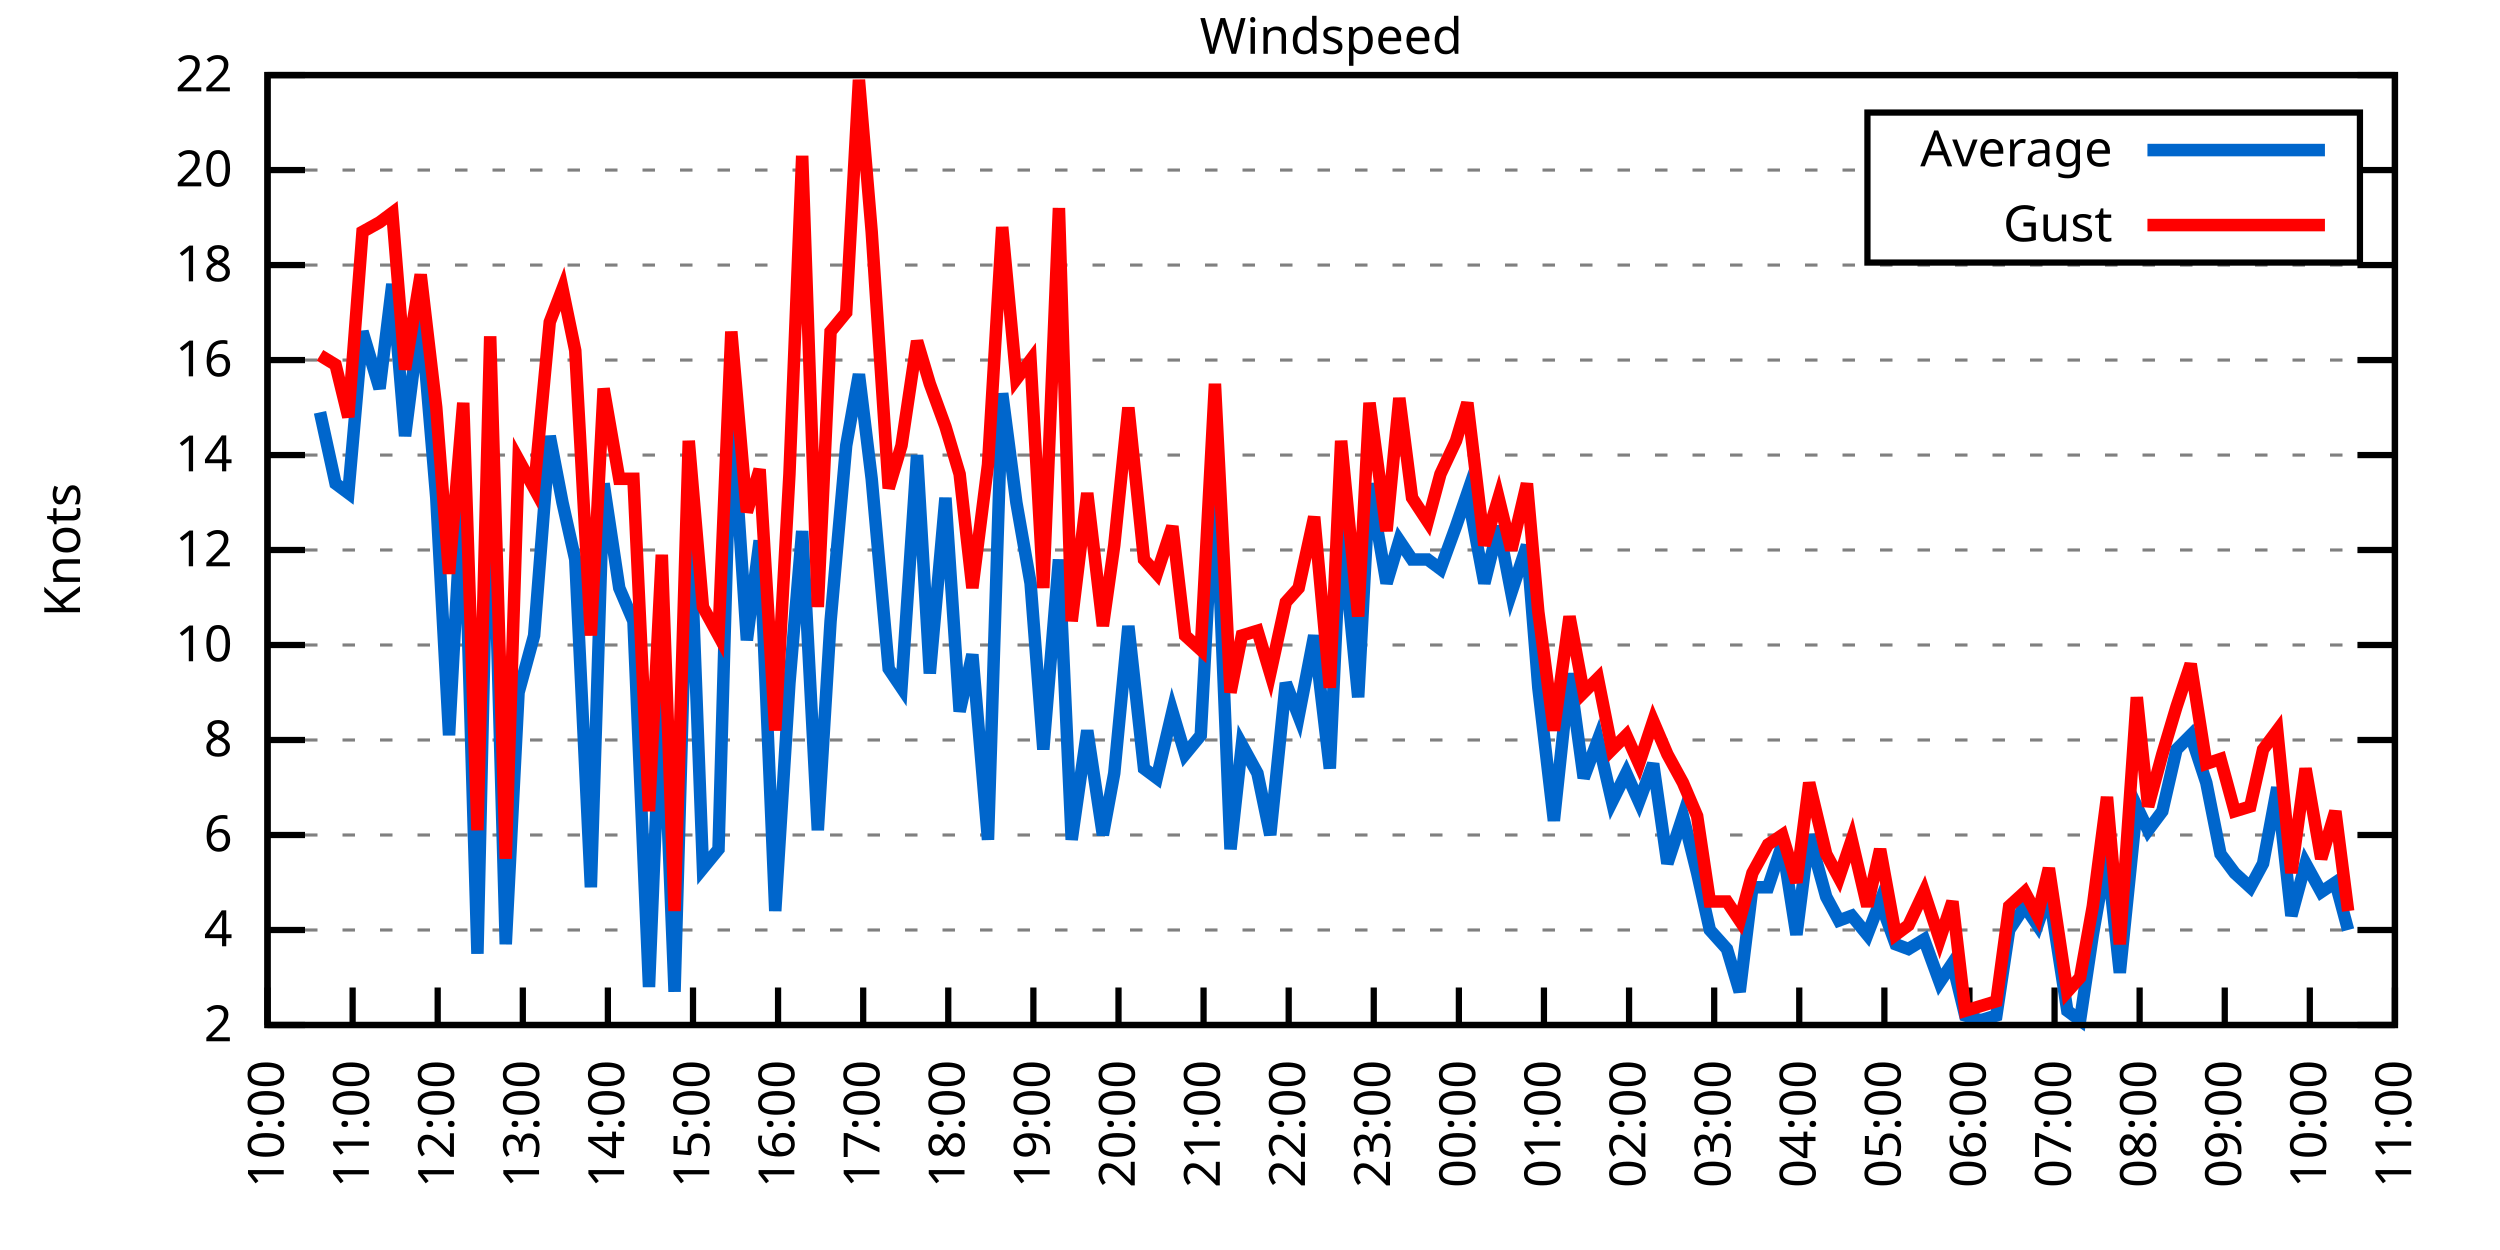
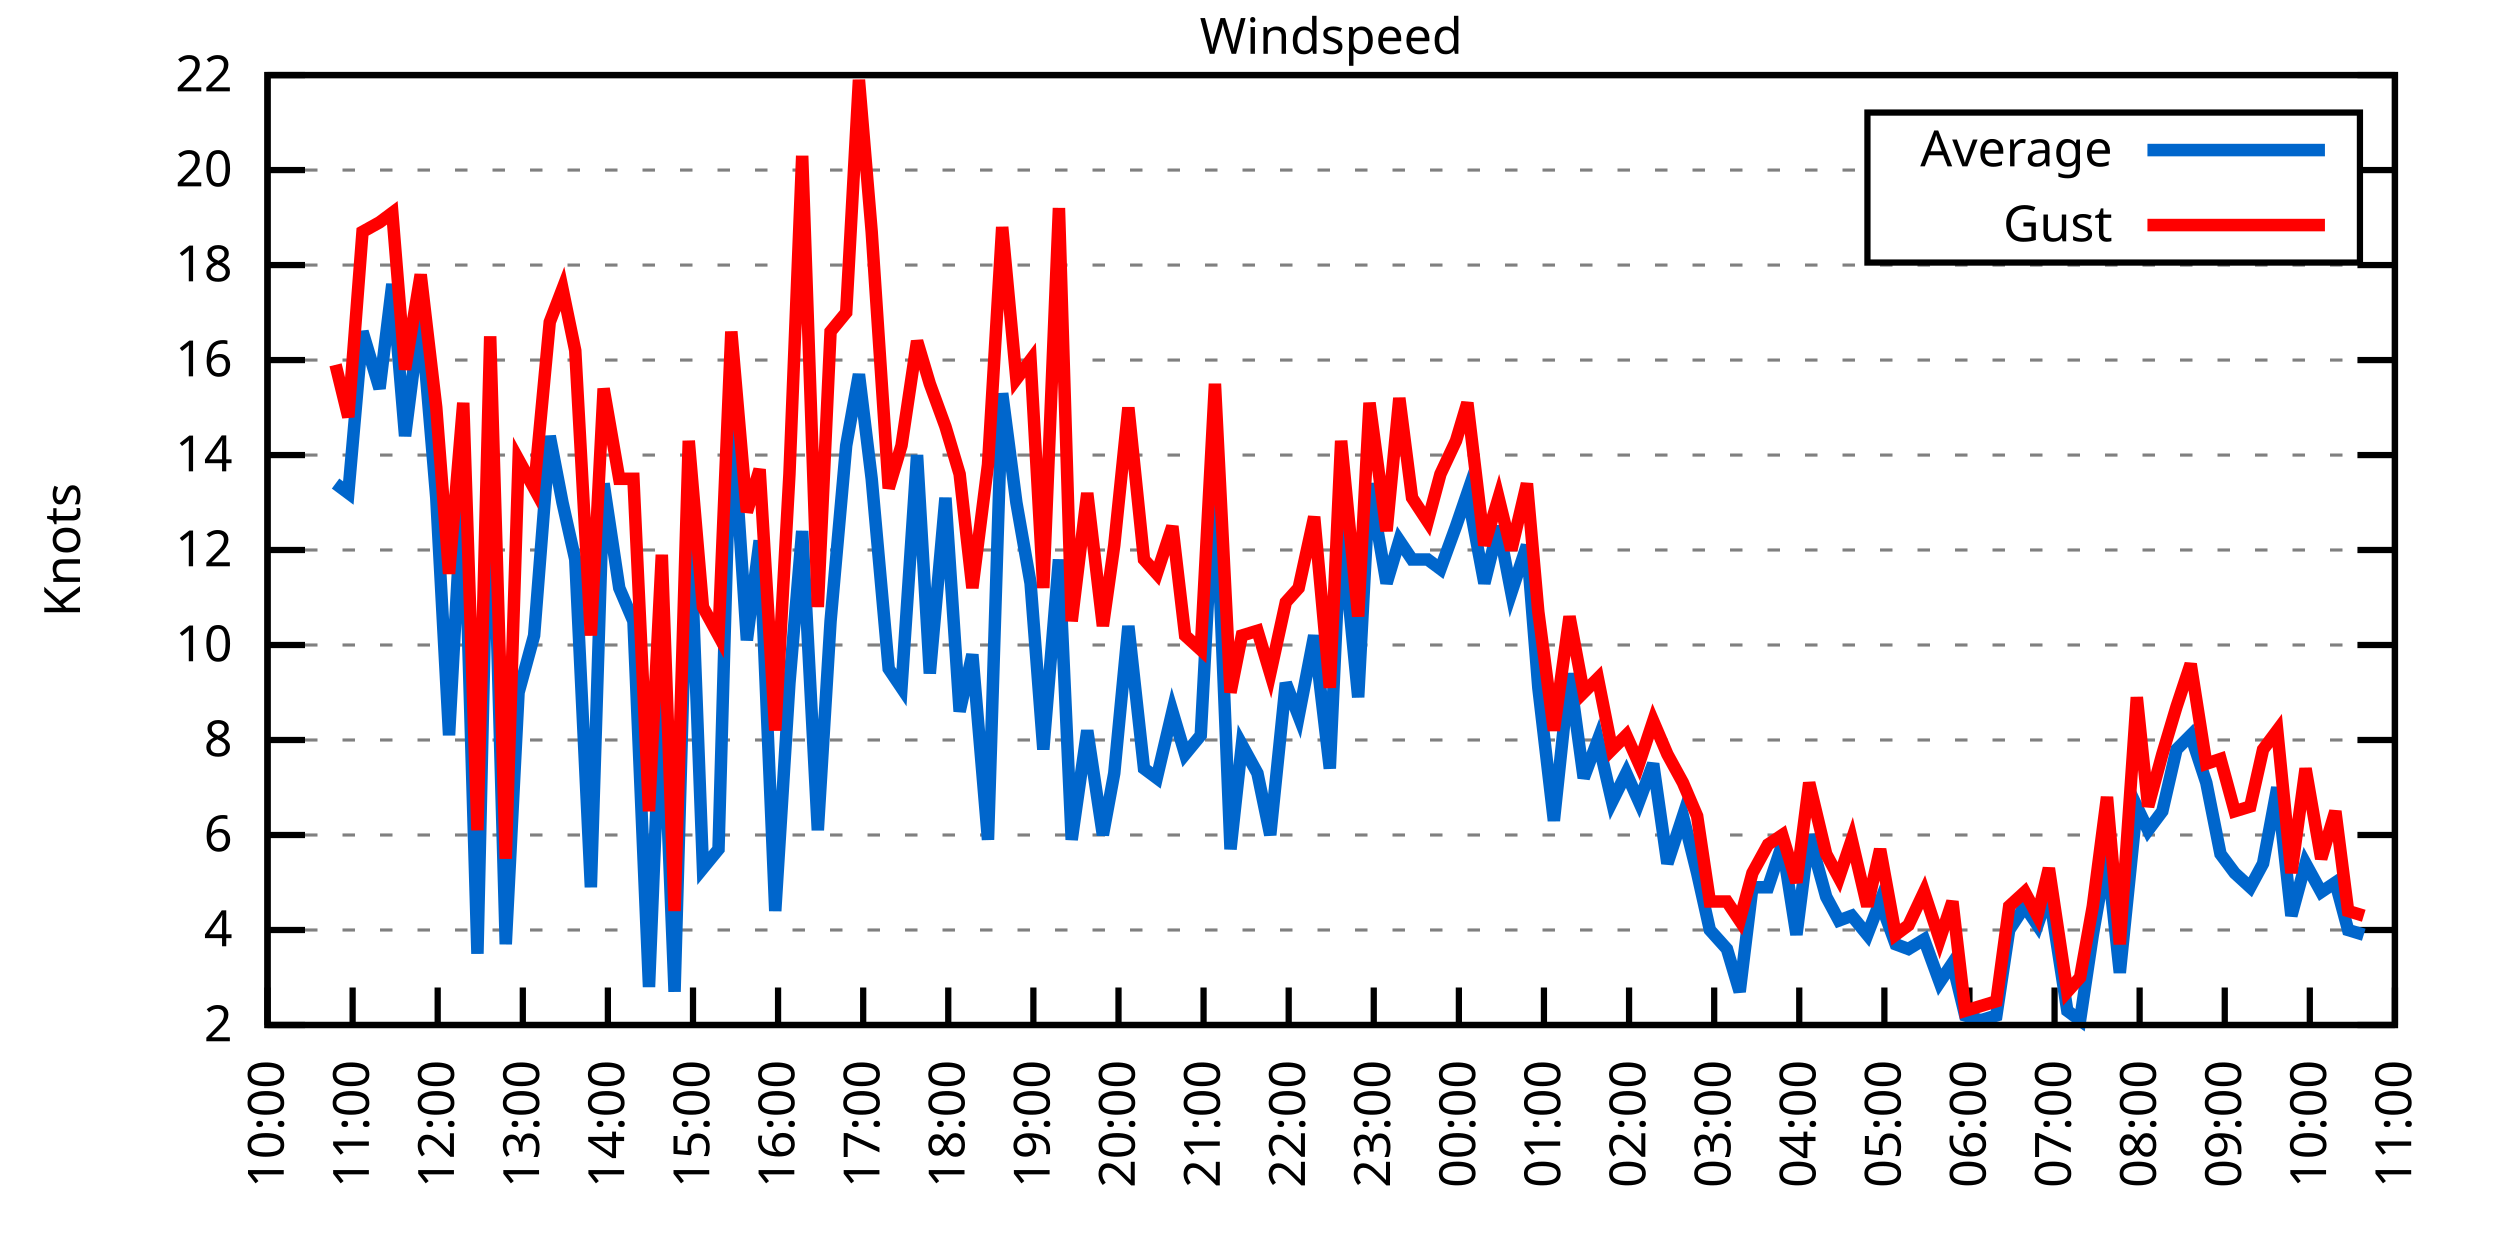
<svg xmlns="http://www.w3.org/2000/svg" xmlns:xlink="http://www.w3.org/1999/xlink" width="400" height="200" viewBox="0 0 400 200">
  <g id="gnuplot_canvas">
    <rect x="0" y="0" width="400" height="200" fill="none" />
    <defs>
      <circle id="gpDot" r="0.5" stroke-width="0.5" stroke="currentColor" />
      <path id="gpPt0" stroke-width="0.333" stroke="currentColor" d="M-1,0 h2 M0,-1 v2" />
      <path id="gpPt1" stroke-width="0.333" stroke="currentColor" d="M-1,-1 L1,1 M1,-1 L-1,1" />
      <path id="gpPt2" stroke-width="0.333" stroke="currentColor" d="M-1,0 L1,0 M0,-1 L0,1 M-1,-1 L1,1 M-1,1 L1,-1" />
      <rect id="gpPt3" stroke-width="0.333" stroke="currentColor" x="-1" y="-1" width="2" height="2" />
      <rect id="gpPt4" stroke-width="0.333" stroke="currentColor" fill="currentColor" x="-1" y="-1" width="2" height="2" />
      <circle id="gpPt5" stroke-width="0.333" stroke="currentColor" cx="0" cy="0" r="1" />
      <use xlink:href="#gpPt5" id="gpPt6" fill="currentColor" stroke="none" />
      <path id="gpPt7" stroke-width="0.333" stroke="currentColor" d="M0,-1.33 L-1.33,0.67 L1.33,0.67 z" />
      <use xlink:href="#gpPt7" id="gpPt8" fill="currentColor" stroke="none" />
      <use xlink:href="#gpPt7" id="gpPt9" stroke="currentColor" transform="rotate(180)" />
      <use xlink:href="#gpPt9" id="gpPt10" fill="currentColor" stroke="none" />
      <use xlink:href="#gpPt3" id="gpPt11" stroke="currentColor" transform="rotate(45)" />
      <use xlink:href="#gpPt11" id="gpPt12" fill="currentColor" stroke="none" />
      <path id="gpPt13" stroke-width="0.333" stroke="currentColor" d="M0,1.330 L1.265,0.411 L0.782,-1.067 L-0.782,-1.076 L-1.265,0.411 z" />
      <use xlink:href="#gpPt13" id="gpPt14" fill="currentColor" stroke="none" />
      <filter id="textbox" filterUnits="objectBoundingBox" x="0" y="0" height="1" width="1">
        <feFlood flood-color="white" flood-opacity="1" result="bgnd" />
        <feComposite in="SourceGraphic" in2="bgnd" operator="atop" />
      </filter>
      <filter id="greybox" filterUnits="objectBoundingBox" x="0" y="0" height="1" width="1">
        <feFlood flood-color="lightgrey" flood-opacity="1" result="grey" />
        <feComposite in="SourceGraphic" in2="grey" operator="atop" />
      </filter>
    </defs>
    <g fill="none" color="white" stroke="currentColor" stroke-width="1.00" stroke-linecap="butt" stroke-linejoin="miter">
</g>
    <g fill="none" color="black" stroke="currentColor" stroke-width="1.00" stroke-linecap="butt" stroke-linejoin="miter">
      <g stroke="none" shape-rendering="crispEdges">
        <polygon fill="rgb(255, 255, 255)" points="42.80,164.00 383.18,164.00 383.18,12.02 42.80,12.02 " />
      </g>
    </g>
    <g fill="none" color="black" stroke="currentColor" stroke-width="1.00" stroke-linecap="butt" stroke-linejoin="miter">
</g>
    <g fill="none" color="black" stroke="black" stroke-width="0.50" stroke-linecap="butt" stroke-linejoin="miter">
</g>
    <g fill="none" color="gray" stroke="currentColor" stroke-width="0.50" stroke-linecap="butt" stroke-linejoin="miter">
      <path stroke="gray" stroke-dasharray="2,4" class="gridline" d="M42.80,164.00 L383.19,164.00  " />
    </g>
    <g fill="none" color="gray" stroke="gray" stroke-width="1.00" stroke-linecap="butt" stroke-linejoin="miter">
</g>
    <g fill="none" color="black" stroke="currentColor" stroke-width="1.00" stroke-linecap="butt" stroke-linejoin="miter">
      <path stroke="black" d="M42.80,164.00 L48.80,164.00 M383.19,164.00 L377.19,164.00  " />
      <g transform="translate(37.20,166.60)" stroke="none" fill="black" font-family="Sans" font-size="8.00" text-anchor="end">
        <text>
          <tspan font-family="Sans"> 2</tspan>
        </text>
      </g>
    </g>
    <g fill="none" color="black" stroke="currentColor" stroke-width="1.00" stroke-linecap="butt" stroke-linejoin="miter">
</g>
    <g fill="none" color="black" stroke="black" stroke-width="0.50" stroke-linecap="butt" stroke-linejoin="miter">
</g>
    <g fill="none" color="gray" stroke="currentColor" stroke-width="0.50" stroke-linecap="butt" stroke-linejoin="miter">
      <path stroke="gray" stroke-dasharray="2,4" class="gridline" d="M42.80,148.80 L383.19,148.80  " />
    </g>
    <g fill="none" color="gray" stroke="gray" stroke-width="1.00" stroke-linecap="butt" stroke-linejoin="miter">
</g>
    <g fill="none" color="black" stroke="currentColor" stroke-width="1.00" stroke-linecap="butt" stroke-linejoin="miter">
      <path stroke="black" d="M42.80,148.80 L48.80,148.80 M383.19,148.80 L377.19,148.80  " />
      <g transform="translate(37.20,151.40)" stroke="none" fill="black" font-family="Sans" font-size="8.00" text-anchor="end">
        <text>
          <tspan font-family="Sans"> 4</tspan>
        </text>
      </g>
    </g>
    <g fill="none" color="black" stroke="currentColor" stroke-width="1.00" stroke-linecap="butt" stroke-linejoin="miter">
</g>
    <g fill="none" color="black" stroke="black" stroke-width="0.50" stroke-linecap="butt" stroke-linejoin="miter">
</g>
    <g fill="none" color="gray" stroke="currentColor" stroke-width="0.50" stroke-linecap="butt" stroke-linejoin="miter">
      <path stroke="gray" stroke-dasharray="2,4" class="gridline" d="M42.80,133.60 L383.19,133.60  " />
    </g>
    <g fill="none" color="gray" stroke="gray" stroke-width="1.00" stroke-linecap="butt" stroke-linejoin="miter">
</g>
    <g fill="none" color="black" stroke="currentColor" stroke-width="1.00" stroke-linecap="butt" stroke-linejoin="miter">
      <path stroke="black" d="M42.80,133.60 L48.80,133.60 M383.19,133.60 L377.19,133.60  " />
      <g transform="translate(37.20,136.20)" stroke="none" fill="black" font-family="Sans" font-size="8.00" text-anchor="end">
        <text>
          <tspan font-family="Sans"> 6</tspan>
        </text>
      </g>
    </g>
    <g fill="none" color="black" stroke="currentColor" stroke-width="1.00" stroke-linecap="butt" stroke-linejoin="miter">
</g>
    <g fill="none" color="black" stroke="black" stroke-width="0.50" stroke-linecap="butt" stroke-linejoin="miter">
</g>
    <g fill="none" color="gray" stroke="currentColor" stroke-width="0.50" stroke-linecap="butt" stroke-linejoin="miter">
      <path stroke="gray" stroke-dasharray="2,4" class="gridline" d="M42.80,118.40 L383.19,118.40  " />
    </g>
    <g fill="none" color="gray" stroke="gray" stroke-width="1.00" stroke-linecap="butt" stroke-linejoin="miter">
</g>
    <g fill="none" color="black" stroke="currentColor" stroke-width="1.00" stroke-linecap="butt" stroke-linejoin="miter">
      <path stroke="black" d="M42.80,118.40 L48.80,118.40 M383.19,118.40 L377.19,118.40  " />
      <g transform="translate(37.20,121.00)" stroke="none" fill="black" font-family="Sans" font-size="8.00" text-anchor="end">
        <text>
          <tspan font-family="Sans"> 8</tspan>
        </text>
      </g>
    </g>
    <g fill="none" color="black" stroke="currentColor" stroke-width="1.00" stroke-linecap="butt" stroke-linejoin="miter">
</g>
    <g fill="none" color="black" stroke="black" stroke-width="0.50" stroke-linecap="butt" stroke-linejoin="miter">
</g>
    <g fill="none" color="gray" stroke="currentColor" stroke-width="0.50" stroke-linecap="butt" stroke-linejoin="miter">
      <path stroke="gray" stroke-dasharray="2,4" class="gridline" d="M42.80,103.20 L383.19,103.20  " />
    </g>
    <g fill="none" color="gray" stroke="gray" stroke-width="1.00" stroke-linecap="butt" stroke-linejoin="miter">
</g>
    <g fill="none" color="black" stroke="currentColor" stroke-width="1.00" stroke-linecap="butt" stroke-linejoin="miter">
      <path stroke="black" d="M42.80,103.20 L48.80,103.20 M383.19,103.20 L377.19,103.20  " />
      <g transform="translate(37.20,105.80)" stroke="none" fill="black" font-family="Sans" font-size="8.00" text-anchor="end">
        <text>
          <tspan font-family="Sans"> 10</tspan>
        </text>
      </g>
    </g>
    <g fill="none" color="black" stroke="currentColor" stroke-width="1.00" stroke-linecap="butt" stroke-linejoin="miter">
</g>
    <g fill="none" color="black" stroke="black" stroke-width="0.50" stroke-linecap="butt" stroke-linejoin="miter">
</g>
    <g fill="none" color="gray" stroke="currentColor" stroke-width="0.50" stroke-linecap="butt" stroke-linejoin="miter">
      <path stroke="gray" stroke-dasharray="2,4" class="gridline" d="M42.80,88.00 L383.19,88.00  " />
    </g>
    <g fill="none" color="gray" stroke="gray" stroke-width="1.00" stroke-linecap="butt" stroke-linejoin="miter">
</g>
    <g fill="none" color="black" stroke="currentColor" stroke-width="1.00" stroke-linecap="butt" stroke-linejoin="miter">
      <path stroke="black" d="M42.80,88.00 L48.80,88.00 M383.19,88.00 L377.19,88.00  " />
      <g transform="translate(37.20,90.60)" stroke="none" fill="black" font-family="Sans" font-size="8.00" text-anchor="end">
        <text>
          <tspan font-family="Sans"> 12</tspan>
        </text>
      </g>
    </g>
    <g fill="none" color="black" stroke="currentColor" stroke-width="1.00" stroke-linecap="butt" stroke-linejoin="miter">
</g>
    <g fill="none" color="black" stroke="black" stroke-width="0.50" stroke-linecap="butt" stroke-linejoin="miter">
</g>
    <g fill="none" color="gray" stroke="currentColor" stroke-width="0.50" stroke-linecap="butt" stroke-linejoin="miter">
      <path stroke="gray" stroke-dasharray="2,4" class="gridline" d="M42.80,72.81 L383.19,72.81  " />
    </g>
    <g fill="none" color="gray" stroke="gray" stroke-width="1.00" stroke-linecap="butt" stroke-linejoin="miter">
</g>
    <g fill="none" color="black" stroke="currentColor" stroke-width="1.00" stroke-linecap="butt" stroke-linejoin="miter">
      <path stroke="black" d="M42.80,72.81 L48.80,72.81 M383.19,72.81 L377.19,72.81  " />
      <g transform="translate(37.20,75.41)" stroke="none" fill="black" font-family="Sans" font-size="8.00" text-anchor="end">
        <text>
          <tspan font-family="Sans"> 14</tspan>
        </text>
      </g>
    </g>
    <g fill="none" color="black" stroke="currentColor" stroke-width="1.00" stroke-linecap="butt" stroke-linejoin="miter">
</g>
    <g fill="none" color="black" stroke="black" stroke-width="0.50" stroke-linecap="butt" stroke-linejoin="miter">
</g>
    <g fill="none" color="gray" stroke="currentColor" stroke-width="0.50" stroke-linecap="butt" stroke-linejoin="miter">
      <path stroke="gray" stroke-dasharray="2,4" class="gridline" d="M42.80,57.61 L383.19,57.61  " />
    </g>
    <g fill="none" color="gray" stroke="gray" stroke-width="1.00" stroke-linecap="butt" stroke-linejoin="miter">
</g>
    <g fill="none" color="black" stroke="currentColor" stroke-width="1.00" stroke-linecap="butt" stroke-linejoin="miter">
      <path stroke="black" d="M42.80,57.61 L48.80,57.61 M383.19,57.61 L377.19,57.61  " />
      <g transform="translate(37.20,60.21)" stroke="none" fill="black" font-family="Sans" font-size="8.00" text-anchor="end">
        <text>
          <tspan font-family="Sans"> 16</tspan>
        </text>
      </g>
    </g>
    <g fill="none" color="black" stroke="currentColor" stroke-width="1.00" stroke-linecap="butt" stroke-linejoin="miter">
</g>
    <g fill="none" color="black" stroke="black" stroke-width="0.50" stroke-linecap="butt" stroke-linejoin="miter">
</g>
    <g fill="none" color="gray" stroke="currentColor" stroke-width="0.50" stroke-linecap="butt" stroke-linejoin="miter">
      <path stroke="gray" stroke-dasharray="2,4" class="gridline" d="M42.80,42.41 L383.19,42.41  " />
    </g>
    <g fill="none" color="gray" stroke="gray" stroke-width="1.00" stroke-linecap="butt" stroke-linejoin="miter">
</g>
    <g fill="none" color="black" stroke="currentColor" stroke-width="1.00" stroke-linecap="butt" stroke-linejoin="miter">
      <path stroke="black" d="M42.80,42.41 L48.80,42.41 M383.19,42.41 L377.19,42.41  " />
      <g transform="translate(37.20,45.01)" stroke="none" fill="black" font-family="Sans" font-size="8.00" text-anchor="end">
        <text>
          <tspan font-family="Sans"> 18</tspan>
        </text>
      </g>
    </g>
    <g fill="none" color="black" stroke="currentColor" stroke-width="1.00" stroke-linecap="butt" stroke-linejoin="miter">
</g>
    <g fill="none" color="black" stroke="black" stroke-width="0.50" stroke-linecap="butt" stroke-linejoin="miter">
</g>
    <g fill="none" color="gray" stroke="currentColor" stroke-width="0.50" stroke-linecap="butt" stroke-linejoin="miter">
      <path stroke="gray" stroke-dasharray="2,4" class="gridline" d="M42.80,27.21 L298.79,27.21 M377.59,27.21 L383.19,27.21  " />
    </g>
    <g fill="none" color="gray" stroke="gray" stroke-width="1.00" stroke-linecap="butt" stroke-linejoin="miter">
</g>
    <g fill="none" color="black" stroke="currentColor" stroke-width="1.00" stroke-linecap="butt" stroke-linejoin="miter">
      <path stroke="black" d="M42.80,27.21 L48.80,27.21 M383.19,27.21 L377.19,27.21  " />
      <g transform="translate(37.20,29.81)" stroke="none" fill="black" font-family="Sans" font-size="8.00" text-anchor="end">
        <text>
          <tspan font-family="Sans"> 20</tspan>
        </text>
      </g>
    </g>
    <g fill="none" color="black" stroke="currentColor" stroke-width="1.00" stroke-linecap="butt" stroke-linejoin="miter">
</g>
    <g fill="none" color="black" stroke="black" stroke-width="0.50" stroke-linecap="butt" stroke-linejoin="miter">
</g>
    <g fill="none" color="gray" stroke="currentColor" stroke-width="0.50" stroke-linecap="butt" stroke-linejoin="miter">
      <path stroke="gray" stroke-dasharray="2,4" class="gridline" d="M42.80,12.01 L383.19,12.01  " />
    </g>
    <g fill="none" color="gray" stroke="gray" stroke-width="1.00" stroke-linecap="butt" stroke-linejoin="miter">
</g>
    <g fill="none" color="black" stroke="currentColor" stroke-width="1.00" stroke-linecap="butt" stroke-linejoin="miter">
      <path stroke="black" d="M42.80,12.01 L48.80,12.01 M383.19,12.01 L377.19,12.01  " />
      <g transform="translate(37.20,14.61)" stroke="none" fill="black" font-family="Sans" font-size="8.00" text-anchor="end">
        <text>
          <tspan font-family="Sans"> 22</tspan>
        </text>
      </g>
    </g>
    <g fill="none" color="black" stroke="currentColor" stroke-width="1.00" stroke-linecap="butt" stroke-linejoin="miter">
      <path stroke="black" d="M42.80,164.00 L42.80,158.00  " />
      <g transform="translate(45.40,169.60) rotate(270.00)" stroke="none" fill="black" font-family="Sans" font-size="8.00" text-anchor="end">
        <text>
          <tspan font-family="Sans">10:00</tspan>
        </text>
      </g>
    </g>
    <g fill="none" color="black" stroke="currentColor" stroke-width="1.00" stroke-linecap="butt" stroke-linejoin="miter">
      <path stroke="black" d="M56.42,164.00 L56.42,158.00  " />
      <g transform="translate(59.02,169.60) rotate(270.00)" stroke="none" fill="black" font-family="Sans" font-size="8.00" text-anchor="end">
        <text>
          <tspan font-family="Sans">11:00</tspan>
        </text>
      </g>
    </g>
    <g fill="none" color="black" stroke="currentColor" stroke-width="1.00" stroke-linecap="butt" stroke-linejoin="miter">
      <path stroke="black" d="M70.03,164.00 L70.03,158.00  " />
      <g transform="translate(72.63,169.60) rotate(270.00)" stroke="none" fill="black" font-family="Sans" font-size="8.00" text-anchor="end">
        <text>
          <tspan font-family="Sans">12:00</tspan>
        </text>
      </g>
    </g>
    <g fill="none" color="black" stroke="currentColor" stroke-width="1.00" stroke-linecap="butt" stroke-linejoin="miter">
      <path stroke="black" d="M83.65,164.00 L83.65,158.00  " />
      <g transform="translate(86.25,169.60) rotate(270.00)" stroke="none" fill="black" font-family="Sans" font-size="8.00" text-anchor="end">
        <text>
          <tspan font-family="Sans">13:00</tspan>
        </text>
      </g>
    </g>
    <g fill="none" color="black" stroke="currentColor" stroke-width="1.00" stroke-linecap="butt" stroke-linejoin="miter">
      <path stroke="black" d="M97.26,164.00 L97.26,158.00  " />
      <g transform="translate(99.86,169.60) rotate(270.00)" stroke="none" fill="black" font-family="Sans" font-size="8.00" text-anchor="end">
        <text>
          <tspan font-family="Sans">14:00</tspan>
        </text>
      </g>
    </g>
    <g fill="none" color="black" stroke="currentColor" stroke-width="1.00" stroke-linecap="butt" stroke-linejoin="miter">
      <path stroke="black" d="M110.88,164.00 L110.88,158.00  " />
      <g transform="translate(113.48,169.60) rotate(270.00)" stroke="none" fill="black" font-family="Sans" font-size="8.00" text-anchor="end">
        <text>
          <tspan font-family="Sans">15:00</tspan>
        </text>
      </g>
    </g>
    <g fill="none" color="black" stroke="currentColor" stroke-width="1.00" stroke-linecap="butt" stroke-linejoin="miter">
      <path stroke="black" d="M124.49,164.00 L124.49,158.00  " />
      <g transform="translate(127.09,169.60) rotate(270.00)" stroke="none" fill="black" font-family="Sans" font-size="8.00" text-anchor="end">
        <text>
          <tspan font-family="Sans">16:00</tspan>
        </text>
      </g>
    </g>
    <g fill="none" color="black" stroke="currentColor" stroke-width="1.00" stroke-linecap="butt" stroke-linejoin="miter">
      <path stroke="black" d="M138.11,164.00 L138.11,158.00  " />
      <g transform="translate(140.71,169.60) rotate(270.00)" stroke="none" fill="black" font-family="Sans" font-size="8.00" text-anchor="end">
        <text>
          <tspan font-family="Sans">17:00</tspan>
        </text>
      </g>
    </g>
    <g fill="none" color="black" stroke="currentColor" stroke-width="1.00" stroke-linecap="butt" stroke-linejoin="miter">
      <path stroke="black" d="M151.72,164.00 L151.72,158.00  " />
      <g transform="translate(154.32,169.60) rotate(270.00)" stroke="none" fill="black" font-family="Sans" font-size="8.00" text-anchor="end">
        <text>
          <tspan font-family="Sans">18:00</tspan>
        </text>
      </g>
    </g>
    <g fill="none" color="black" stroke="currentColor" stroke-width="1.00" stroke-linecap="butt" stroke-linejoin="miter">
      <path stroke="black" d="M165.34,164.00 L165.34,158.00  " />
      <g transform="translate(167.94,169.60) rotate(270.00)" stroke="none" fill="black" font-family="Sans" font-size="8.00" text-anchor="end">
        <text>
          <tspan font-family="Sans">19:00</tspan>
        </text>
      </g>
    </g>
    <g fill="none" color="black" stroke="currentColor" stroke-width="1.00" stroke-linecap="butt" stroke-linejoin="miter">
      <path stroke="black" d="M178.96,164.00 L178.96,158.00  " />
      <g transform="translate(181.56,169.60) rotate(270.00)" stroke="none" fill="black" font-family="Sans" font-size="8.00" text-anchor="end">
        <text>
          <tspan font-family="Sans">20:00</tspan>
        </text>
      </g>
    </g>
    <g fill="none" color="black" stroke="currentColor" stroke-width="1.00" stroke-linecap="butt" stroke-linejoin="miter">
      <path stroke="black" d="M192.57,164.00 L192.57,158.00  " />
      <g transform="translate(195.17,169.60) rotate(270.00)" stroke="none" fill="black" font-family="Sans" font-size="8.00" text-anchor="end">
        <text>
          <tspan font-family="Sans">21:00</tspan>
        </text>
      </g>
    </g>
    <g fill="none" color="black" stroke="currentColor" stroke-width="1.00" stroke-linecap="butt" stroke-linejoin="miter">
      <path stroke="black" d="M206.19,164.00 L206.19,158.00  " />
      <g transform="translate(208.79,169.60) rotate(270.00)" stroke="none" fill="black" font-family="Sans" font-size="8.00" text-anchor="end">
        <text>
          <tspan font-family="Sans">22:00</tspan>
        </text>
      </g>
    </g>
    <g fill="none" color="black" stroke="currentColor" stroke-width="1.00" stroke-linecap="butt" stroke-linejoin="miter">
      <path stroke="black" d="M219.80,164.00 L219.80,158.00  " />
      <g transform="translate(222.40,169.60) rotate(270.00)" stroke="none" fill="black" font-family="Sans" font-size="8.00" text-anchor="end">
        <text>
          <tspan font-family="Sans">23:00</tspan>
        </text>
      </g>
    </g>
    <g fill="none" color="black" stroke="currentColor" stroke-width="1.00" stroke-linecap="butt" stroke-linejoin="miter">
      <path stroke="black" d="M233.42,164.00 L233.42,158.00  " />
      <g transform="translate(236.02,169.60) rotate(270.00)" stroke="none" fill="black" font-family="Sans" font-size="8.00" text-anchor="end">
        <text>
          <tspan font-family="Sans">00:00</tspan>
        </text>
      </g>
    </g>
    <g fill="none" color="black" stroke="currentColor" stroke-width="1.00" stroke-linecap="butt" stroke-linejoin="miter">
      <path stroke="black" d="M247.03,164.00 L247.03,158.00  " />
      <g transform="translate(249.63,169.60) rotate(270.00)" stroke="none" fill="black" font-family="Sans" font-size="8.00" text-anchor="end">
        <text>
          <tspan font-family="Sans">01:00</tspan>
        </text>
      </g>
    </g>
    <g fill="none" color="black" stroke="currentColor" stroke-width="1.00" stroke-linecap="butt" stroke-linejoin="miter">
      <path stroke="black" d="M260.65,164.00 L260.65,158.00  " />
      <g transform="translate(263.25,169.60) rotate(270.00)" stroke="none" fill="black" font-family="Sans" font-size="8.00" text-anchor="end">
        <text>
          <tspan font-family="Sans">02:00</tspan>
        </text>
      </g>
    </g>
    <g fill="none" color="black" stroke="currentColor" stroke-width="1.00" stroke-linecap="butt" stroke-linejoin="miter">
      <path stroke="black" d="M274.27,164.00 L274.27,158.00  " />
      <g transform="translate(276.87,169.60) rotate(270.00)" stroke="none" fill="black" font-family="Sans" font-size="8.00" text-anchor="end">
        <text>
          <tspan font-family="Sans">03:00</tspan>
        </text>
      </g>
    </g>
    <g fill="none" color="black" stroke="currentColor" stroke-width="1.00" stroke-linecap="butt" stroke-linejoin="miter">
      <path stroke="black" d="M287.88,164.00 L287.88,158.00  " />
      <g transform="translate(290.48,169.60) rotate(270.00)" stroke="none" fill="black" font-family="Sans" font-size="8.00" text-anchor="end">
        <text>
          <tspan font-family="Sans">04:00</tspan>
        </text>
      </g>
    </g>
    <g fill="none" color="black" stroke="currentColor" stroke-width="1.00" stroke-linecap="butt" stroke-linejoin="miter">
      <path stroke="black" d="M301.50,164.00 L301.50,158.00  " />
      <g transform="translate(304.10,169.60) rotate(270.00)" stroke="none" fill="black" font-family="Sans" font-size="8.00" text-anchor="end">
        <text>
          <tspan font-family="Sans">05:00</tspan>
        </text>
      </g>
    </g>
    <g fill="none" color="black" stroke="currentColor" stroke-width="1.00" stroke-linecap="butt" stroke-linejoin="miter">
      <path stroke="black" d="M315.11,164.00 L315.11,158.00  " />
      <g transform="translate(317.71,169.60) rotate(270.00)" stroke="none" fill="black" font-family="Sans" font-size="8.00" text-anchor="end">
        <text>
          <tspan font-family="Sans">06:00</tspan>
        </text>
      </g>
    </g>
    <g fill="none" color="black" stroke="currentColor" stroke-width="1.00" stroke-linecap="butt" stroke-linejoin="miter">
      <path stroke="black" d="M328.73,164.00 L328.73,158.00  " />
      <g transform="translate(331.33,169.60) rotate(270.00)" stroke="none" fill="black" font-family="Sans" font-size="8.00" text-anchor="end">
        <text>
          <tspan font-family="Sans">07:00</tspan>
        </text>
      </g>
    </g>
    <g fill="none" color="black" stroke="currentColor" stroke-width="1.00" stroke-linecap="butt" stroke-linejoin="miter">
      <path stroke="black" d="M342.34,164.00 L342.34,158.00  " />
      <g transform="translate(344.94,169.60) rotate(270.00)" stroke="none" fill="black" font-family="Sans" font-size="8.00" text-anchor="end">
        <text>
          <tspan font-family="Sans">08:00</tspan>
        </text>
      </g>
    </g>
    <g fill="none" color="black" stroke="currentColor" stroke-width="1.00" stroke-linecap="butt" stroke-linejoin="miter">
      <path stroke="black" d="M355.96,164.00 L355.96,158.00  " />
      <g transform="translate(358.56,169.60) rotate(270.00)" stroke="none" fill="black" font-family="Sans" font-size="8.00" text-anchor="end">
        <text>
          <tspan font-family="Sans">09:00</tspan>
        </text>
      </g>
    </g>
    <g fill="none" color="black" stroke="currentColor" stroke-width="1.00" stroke-linecap="butt" stroke-linejoin="miter">
      <path stroke="black" d="M369.57,164.00 L369.57,158.00  " />
      <g transform="translate(372.17,169.60) rotate(270.00)" stroke="none" fill="black" font-family="Sans" font-size="8.00" text-anchor="end">
        <text>
          <tspan font-family="Sans">10:00</tspan>
        </text>
      </g>
    </g>
    <g fill="none" color="black" stroke="currentColor" stroke-width="1.00" stroke-linecap="butt" stroke-linejoin="miter">
      <path stroke="black" d="M383.19,164.00 L383.19,158.00  " />
      <g transform="translate(385.79,169.60) rotate(270.00)" stroke="none" fill="black" font-family="Sans" font-size="8.00" text-anchor="end">
        <text>
          <tspan font-family="Sans">11:00</tspan>
        </text>
      </g>
    </g>
    <g fill="none" color="black" stroke="currentColor" stroke-width="1.00" stroke-linecap="butt" stroke-linejoin="miter">
</g>
    <g fill="none" color="black" stroke="currentColor" stroke-width="1.00" stroke-linecap="butt" stroke-linejoin="miter">
      <path stroke="black" d="M42.80,12.01 L42.80,164.00 L383.19,164.00 L383.19,12.01 L42.80,12.01 Z  " />
    </g>
    <g fill="none" color="black" stroke="currentColor" stroke-width="1.00" stroke-linecap="butt" stroke-linejoin="miter">
</g>
    <g fill="none" color="black" stroke="currentColor" stroke-width="1.00" stroke-linecap="butt" stroke-linejoin="miter">
      <path stroke="black" d="M298.79,42.01 L298.79,18.01 L377.59,18.01 L377.59,42.01 L298.79,42.01 Z  " />
    </g>
    <g id="Windspeed_plot_1">
      <g fill="none" color="white" stroke="black" stroke-width="2.00" stroke-linecap="butt" stroke-linejoin="miter">
</g>
      <g fill="none" color="black" stroke="currentColor" stroke-width="2.00" stroke-linecap="butt" stroke-linejoin="miter">
        <g transform="translate(337.99,26.61)" stroke="none" fill="black" font-family="Sans" font-size="8.00" text-anchor="end">
          <text>
            <tspan font-family="Sans">Average</tspan>
          </text>
        </g>
      </g>
      <g fill="none" color="black" stroke="currentColor" stroke-width="2.00" stroke-linecap="butt" stroke-linejoin="miter">
-         <path stroke="rgb(  0, 102, 204)" d="M343.59,24.01 L371.99,24.01 M51.20,65.97 L53.69,77.37 L55.73,78.89 L58.00,53.05 L60.73,62.17 L62.77,45.45   L64.81,69.77 L67.31,50.01 L69.80,79.65 L71.85,117.64 L74.12,75.85 L76.39,152.60 L78.43,62.93 L80.92,151.08   L82.97,110.80 L85.46,101.68 L87.96,69.77 L90.00,80.41 L92.04,89.52 L94.54,141.96 L96.58,77.37 L99.08,94.08   L101.35,99.40 L103.84,157.92 L105.89,107.76 L107.93,158.68 L110.20,78.89 L112.47,138.92 L114.96,135.88 L117.01,64.45   L119.50,102.44 L121.54,86.49 L124.04,145.76 L126.31,109.28 L128.35,84.97 L130.85,132.84 L132.89,99.40 L135.39,71.29   L137.43,59.89 L139.47,76.61 L142.19,107.00 L144.24,110.04 L146.73,72.81 L148.77,107.76 L151.27,79.65 L153.54,113.84   L155.58,104.72 L158.08,134.36 L160.35,62.93 L162.62,80.41 L164.89,93.32 L166.93,119.92 L169.43,89.52 L171.47,134.36   L173.96,116.88 L176.46,133.60 L178.28,123.72 L180.54,100.16 L183.04,122.96 L185.08,124.48 L187.58,113.84 L189.62,120.68   L192.12,117.64 L194.39,75.09 L196.88,135.88 L198.70,119.16 L201.19,123.72 L203.24,133.60 L205.73,109.28 L207.78,114.60   L210.27,101.68 L212.77,122.96 L214.58,83.45 L217.31,111.56 L219.12,77.37 L221.85,93.32 L223.89,86.49 L225.93,89.52   L228.43,89.52 L230.47,91.04 L232.96,84.21 L234.78,78.89 L237.50,93.32 L239.77,84.21 L241.81,94.84 L244.31,87.25   L246.13,110.04 L248.62,131.32 L251.12,107.76 L253.39,124.48 L255.66,118.40 L257.93,128.28 L260.20,123.72 L262.24,128.28   L264.51,122.20 L266.78,138.16 L269.27,130.56 L271.54,139.68 L273.58,148.80 L276.31,151.84 L278.35,158.68 L280.39,141.96   L282.89,141.96 L285.16,135.12 L287.43,149.56 L289.47,133.60 L292.19,143.48 L294.23,147.28 L296.28,146.52 L298.77,149.56   L300.82,144.24 L303.31,151.08 L305.35,151.84 L307.85,150.32 L310.35,157.16 L312.39,154.12 L314.43,162.48 L316.93,163.24   L319.42,162.48 L321.47,148.80 L323.96,145.00 L326.00,148.04 L327.82,142.72 L330.77,161.72 L332.81,163.24 L334.85,149.56   L337.12,136.64 L339.17,155.64 L341.89,129.04 L343.70,132.84 L345.97,129.80 L348.24,119.92 L350.51,117.64 L353.01,125.24   L355.28,136.64 L357.55,139.68 L360.04,141.96 L362.09,138.16 L364.36,126.00 L366.62,146.52 L368.89,138.16 L371.39,142.72   L373.66,141.20 L375.70,148.80  " />
+         <path stroke="rgb(  0, 102, 204)" d="M343.59,24.01 L371.99,24.01 M53.69,77.37 L55.73,78.89 L58.00,53.05 L60.73,62.17 L62.77,45.45 L64.81,69.77   L67.31,50.01 L69.80,79.65 L71.85,117.64 L74.12,75.85 L76.39,152.60 L78.43,62.93 L80.92,151.08 L82.97,110.80   L85.46,101.68 L87.96,69.77 L90.00,80.41 L92.04,89.52 L94.54,141.96 L96.58,77.37 L99.08,94.08 L101.35,99.40   L103.84,157.92 L105.89,107.76 L107.93,158.68 L110.20,78.89 L112.47,138.92 L114.96,135.88 L117.01,64.45 L119.50,102.44   L121.54,86.49 L124.04,145.76 L126.31,109.28 L128.35,84.97 L130.85,132.84 L132.89,99.40 L135.39,71.29 L137.43,59.89   L139.47,76.61 L142.19,107.00 L144.24,110.04 L146.73,72.81 L148.77,107.76 L151.27,79.65 L153.54,113.84 L155.58,104.72   L158.08,134.36 L160.35,62.93 L162.62,80.41 L164.89,93.32 L166.93,119.92 L169.43,89.52 L171.47,134.36 L173.96,116.88   L176.46,133.60 L178.28,123.72 L180.54,100.16 L183.04,122.96 L185.08,124.48 L187.58,113.84 L189.62,120.68 L192.12,117.64   L194.39,75.09 L196.88,135.88 L198.70,119.16 L201.19,123.72 L203.24,133.60 L205.73,109.28 L207.78,114.60 L210.27,101.68   L212.77,122.96 L214.58,83.45 L217.31,111.56 L219.12,77.37 L221.85,93.32 L223.89,86.49 L225.93,89.52 L228.43,89.52   L230.47,91.04 L232.96,84.21 L234.78,78.89 L237.50,93.32 L239.77,84.21 L241.81,94.84 L244.31,87.25 L246.13,110.04   L248.62,131.32 L251.12,107.76 L253.39,124.48 L255.66,118.40 L257.93,128.28 L260.20,123.72 L262.24,128.28 L264.51,122.20   L266.78,138.16 L269.27,130.56 L271.54,139.68 L273.58,148.80 L276.31,151.84 L278.35,158.68 L280.39,141.96 L282.89,141.96   L285.16,135.12 L287.43,149.56 L289.47,133.60 L292.19,143.48 L294.23,147.28 L296.28,146.52 L298.77,149.56 L300.82,144.24   L303.31,151.08 L305.35,151.84 L307.85,150.32 L310.35,157.16 L312.39,154.12 L314.43,162.48 L316.93,163.24 L319.42,162.48   L321.47,148.80 L323.96,145.00 L326.00,148.04 L327.82,142.72 L330.77,161.72 L332.81,163.24 L334.85,149.56 L337.12,136.64   L339.17,155.64 L341.89,129.04 L343.70,132.84 L345.97,129.80 L348.24,119.92 L350.51,117.64 L353.01,125.24 L355.28,136.64   L357.55,139.68 L360.04,141.96 L362.09,138.16 L364.36,126.00 L366.62,146.52 L368.89,138.16 L371.39,142.72 L373.66,141.20   L375.70,148.80 L378.20,149.56  " />
      </g>
    </g>
    <g id="Windspeed_plot_2">
      <g fill="none" color="black" stroke="currentColor" stroke-width="2.00" stroke-linecap="butt" stroke-linejoin="miter">
        <g transform="translate(337.99,38.61)" stroke="none" fill="black" font-family="Sans" font-size="8.00" text-anchor="end">
          <text>
            <tspan font-family="Sans">Gust</tspan>
          </text>
        </g>
      </g>
      <g fill="none" color="black" stroke="currentColor" stroke-width="2.00" stroke-linecap="butt" stroke-linejoin="miter">
-         <path stroke="rgb(255,   0,   0)" d="M343.59,36.01 L371.99,36.01 M51.20,56.85 L53.69,58.37 L55.73,66.73 L58.00,37.09 L60.73,35.57 L62.77,34.05   L64.81,59.13 L67.31,43.93 L69.80,65.21 L71.85,91.80 L74.12,64.45 L76.39,132.84 L78.43,53.81 L80.92,137.40   L82.97,73.57 L85.46,78.13 L87.96,51.53 L90.00,46.21 L92.04,56.09 L94.54,101.68 L96.58,62.17 L99.08,76.61   L101.35,76.61 L103.84,129.80 L105.89,88.76 L107.93,145.76 L110.20,70.53 L112.47,97.12 L114.96,101.68 L117.01,53.05   L119.50,81.93 L121.54,75.09 L124.04,116.88 L126.31,75.85 L128.35,24.93 L130.85,97.12 L132.89,53.05 L135.39,50.01   L137.43,12.77 L139.47,37.09 L142.19,78.13 L144.24,71.29 L146.73,54.57 L148.77,61.41 L151.27,68.25 L153.54,75.85   L155.58,94.08 L158.08,74.33 L160.35,36.33 L162.62,60.65 L164.89,57.61 L166.93,94.08 L169.43,33.29 L171.47,99.40   L173.96,78.89 L176.46,100.16 L178.28,87.25 L180.54,65.21 L183.04,89.52 L185.08,91.80 L187.58,84.21 L189.62,101.68   L192.12,103.96 L194.39,61.41 L196.88,110.80 L198.70,101.68 L201.19,100.92 L203.24,107.76 L205.73,96.36 L207.78,94.08   L210.27,82.69 L212.77,110.04 L214.58,70.53 L217.31,98.64 L219.12,64.45 L221.85,84.97 L223.89,63.69 L225.93,79.65   L228.43,83.45 L230.47,75.85 L232.96,70.53 L234.78,64.45 L237.50,87.25 L239.77,79.65 L241.81,88.00 L244.31,77.37   L246.13,97.88 L248.62,116.88 L251.12,98.64 L253.39,110.80 L255.66,108.52 L257.93,119.92 L260.20,117.64 L262.24,122.20   L264.51,115.36 L266.78,120.68 L269.27,125.24 L271.54,130.56 L273.58,144.24 L276.31,144.24 L278.35,147.28 L280.39,139.68   L282.89,135.12 L285.16,133.60 L287.43,141.20 L289.47,125.24 L292.19,136.64 L294.23,140.44 L296.28,134.36 L298.77,145.00   L300.82,135.88 L303.31,149.56 L305.35,148.04 L307.85,142.72 L310.35,150.32 L312.39,144.24 L314.43,161.72 L316.93,160.96   L319.42,160.20 L321.47,145.00 L323.96,142.72 L326.00,146.52 L327.82,138.92 L330.77,158.68 L332.81,156.40 L334.85,145.00   L337.12,127.52 L339.17,151.08 L341.89,111.56 L343.70,129.04 L345.97,120.68 L348.24,113.08 L350.51,106.24 L353.01,122.20   L355.28,121.44 L357.55,129.80 L360.04,129.04 L362.09,119.92 L364.36,116.88 L366.62,139.68 L368.89,122.96 L371.39,137.40   L373.66,129.80 L375.70,145.76  " />
+         <path stroke="rgb(255,   0,   0)" d="M343.59,36.01 L371.99,36.01 M53.69,58.37 L55.73,66.73 L58.00,37.09 L60.73,35.57 L62.77,34.05 L64.81,59.13   L67.31,43.93 L69.80,65.21 L71.85,91.80 L74.12,64.45 L76.39,132.84 L78.43,53.81 L80.92,137.40 L82.97,73.57   L85.46,78.13 L87.96,51.53 L90.00,46.21 L92.04,56.09 L94.54,101.68 L96.58,62.17 L99.08,76.61 L101.35,76.61   L103.84,129.80 L105.89,88.76 L107.93,145.76 L110.20,70.53 L112.47,97.12 L114.96,101.68 L117.01,53.05 L119.50,81.93   L121.54,75.09 L124.04,116.88 L126.31,75.85 L128.35,24.93 L130.85,97.12 L132.89,53.05 L135.39,50.01 L137.43,12.77   L139.47,37.09 L142.19,78.13 L144.24,71.29 L146.73,54.57 L148.77,61.41 L151.27,68.25 L153.54,75.85 L155.58,94.08   L158.08,74.33 L160.35,36.33 L162.62,60.65 L164.89,57.61 L166.93,94.08 L169.43,33.29 L171.47,99.40 L173.96,78.89   L176.46,100.16 L178.28,87.25 L180.54,65.21 L183.04,89.52 L185.08,91.80 L187.58,84.21 L189.62,101.68 L192.12,103.96   L194.39,61.41 L196.88,110.80 L198.70,101.68 L201.19,100.92 L203.24,107.76 L205.73,96.36 L207.78,94.08 L210.27,82.69   L212.77,110.04 L214.58,70.53 L217.31,98.64 L219.12,64.45 L221.85,84.97 L223.89,63.69 L225.93,79.65 L228.43,83.45   L230.47,75.85 L232.96,70.53 L234.78,64.45 L237.50,87.25 L239.77,79.65 L241.81,88.00 L244.31,77.37 L246.13,97.88   L248.62,116.88 L251.12,98.64 L253.39,110.80 L255.66,108.52 L257.93,119.92 L260.20,117.64 L262.24,122.20 L264.51,115.36   L266.78,120.68 L269.27,125.24 L271.54,130.56 L273.58,144.24 L276.31,144.24 L278.35,147.28 L280.39,139.68 L282.89,135.12   L285.16,133.60 L287.43,141.20 L289.47,125.24 L292.19,136.64 L294.23,140.44 L296.28,134.36 L298.77,145.00 L300.82,135.88   L303.31,149.56 L305.35,148.04 L307.85,142.72 L310.35,150.32 L312.39,144.24 L314.43,161.72 L316.93,160.96 L319.42,160.20   L321.47,145.00 L323.96,142.72 L326.00,146.52 L327.82,138.92 L330.77,158.68 L332.81,156.40 L334.85,145.00 L337.12,127.52   L339.17,151.08 L341.89,111.56 L343.70,129.04 L345.97,120.68 L348.24,113.08 L350.51,106.24 L353.01,122.20 L355.28,121.44   L357.55,129.80 L360.04,129.04 L362.09,119.92 L364.36,116.88 L366.62,139.68 L368.89,122.96 L371.39,137.40 L373.66,129.80   L375.70,145.76 L378.20,146.52  " />
      </g>
    </g>
    <g fill="none" color="black" stroke="currentColor" stroke-width="2.00" stroke-linecap="butt" stroke-linejoin="miter">
</g>
    <g fill="none" color="black" stroke="black" stroke-width="1.00" stroke-linecap="butt" stroke-linejoin="miter">
</g>
    <g fill="none" color="black" stroke="currentColor" stroke-width="1.00" stroke-linecap="butt" stroke-linejoin="miter">
      <path stroke="black" d="M42.80,12.01 L42.80,164.00 L383.19,164.00 L383.19,12.01 L42.80,12.01 Z  " />
      <g transform="translate(12.80,88.01) rotate(270.00)" stroke="none" fill="black" font-family="Sans" font-size="8.00" text-anchor="middle">
        <text>
          <tspan font-family="Sans">Knots</tspan>
        </text>
      </g>
    </g>
    <g fill="none" color="black" stroke="currentColor" stroke-width="1.00" stroke-linecap="butt" stroke-linejoin="miter">
</g>
    <g fill="none" color="black" stroke="currentColor" stroke-width="1.00" stroke-linecap="butt" stroke-linejoin="miter">
      <g transform="translate(212.99,8.61)" stroke="none" fill="black" font-family="Sans" font-size="8.00" text-anchor="middle">
        <text>
          <tspan font-family="Sans">Windspeed</tspan>
        </text>
      </g>
    </g>
    <g fill="none" color="black" stroke="currentColor" stroke-width="1.00" stroke-linecap="butt" stroke-linejoin="miter">
</g>
  </g>
</svg>
